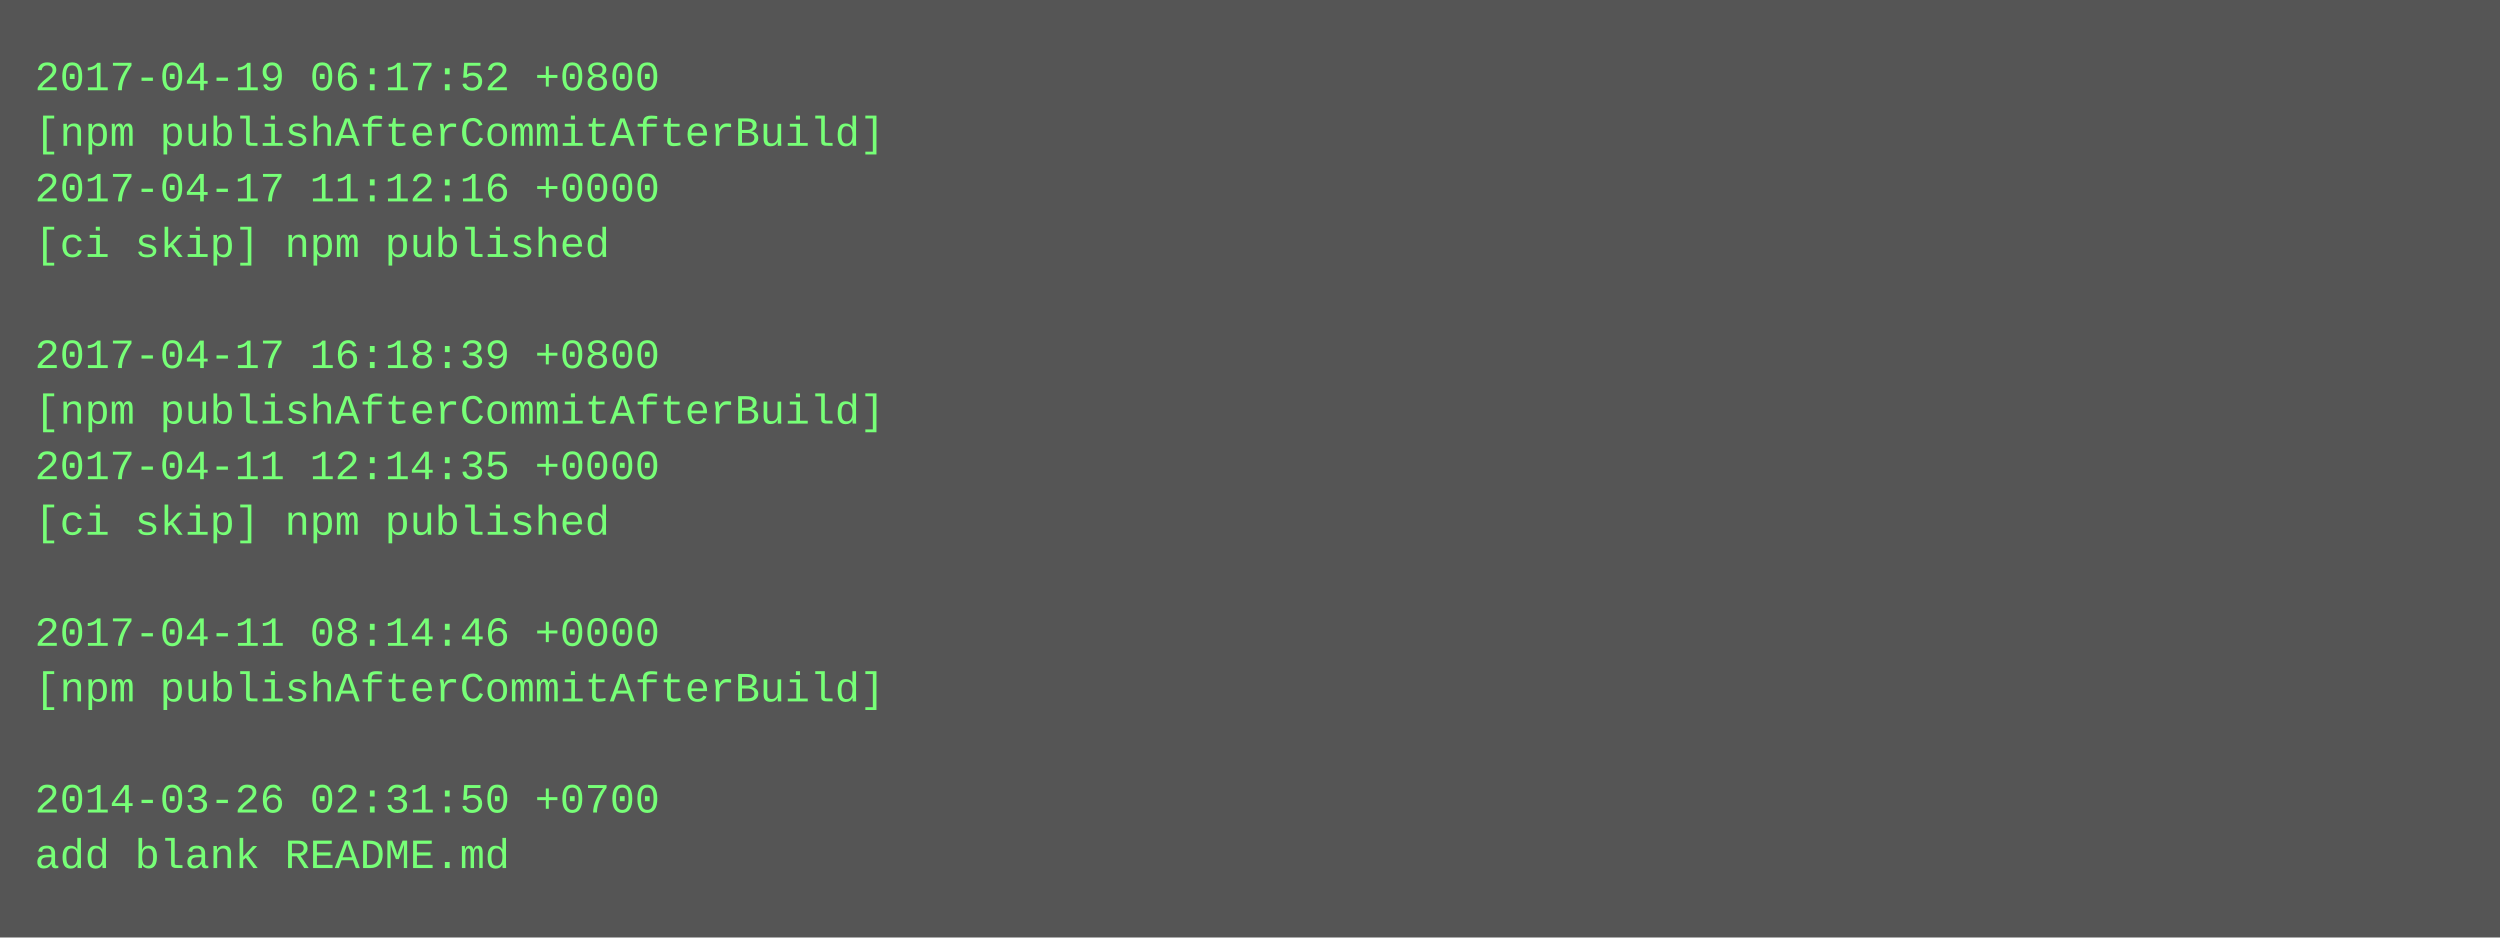
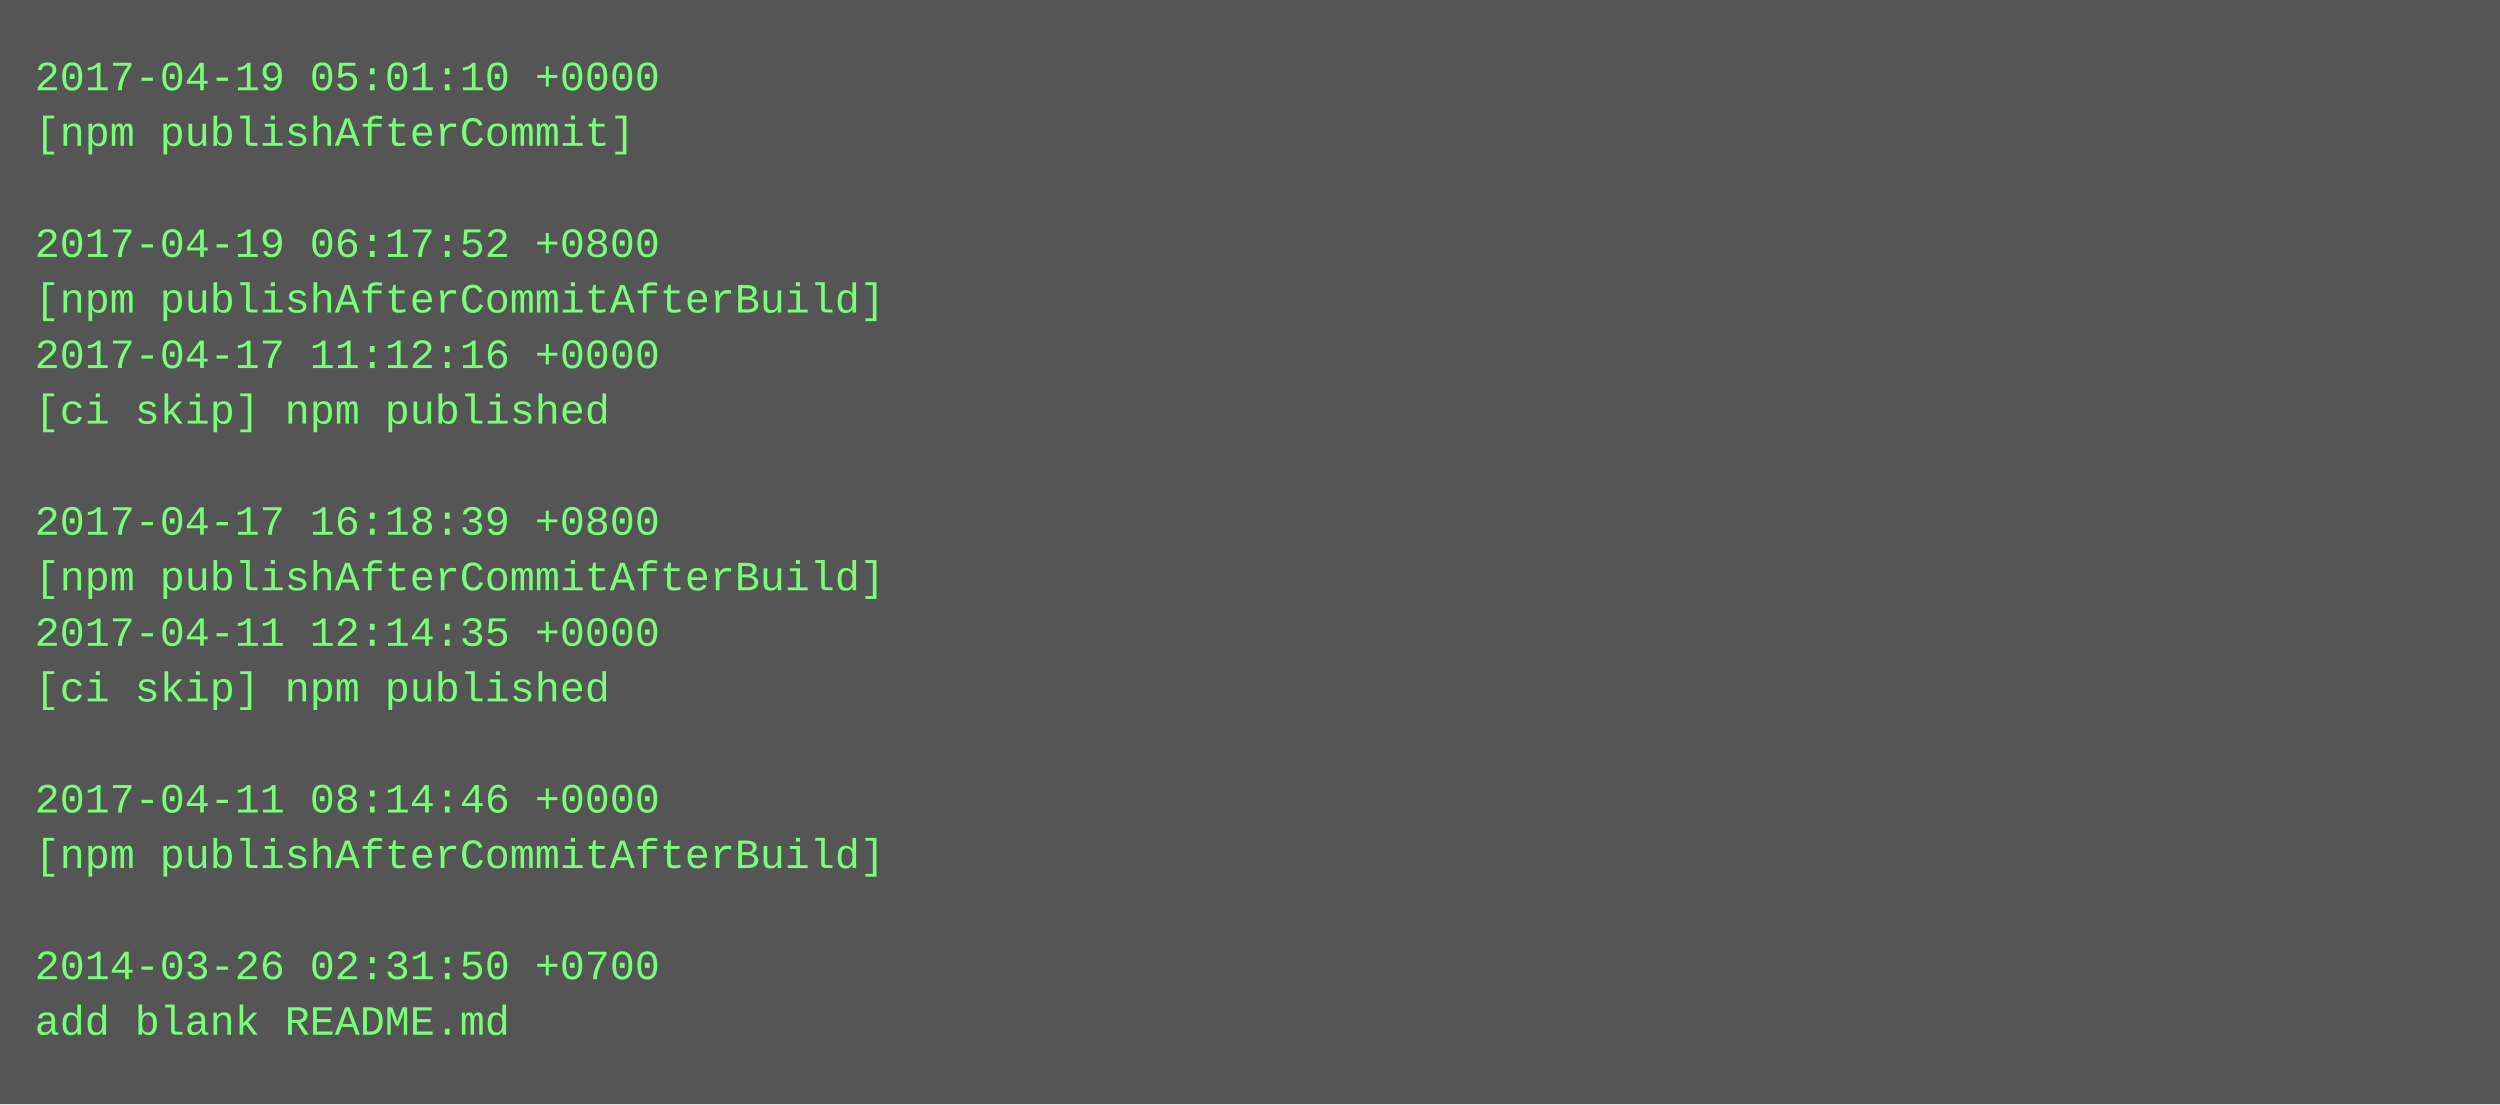
- <svg xmlns="http://www.w3.org/2000/svg" height="270" width="720">
-   <rect height="270" fill="#555" width="720" />
+ <svg xmlns="http://www.w3.org/2000/svg" height="318" width="720">
+   <rect height="318" fill="#555" width="720" />
  <text fill="#7f7" font-family="Courier New" font-size="12" xml:space="preserve">
-     <tspan x="10" y="26">2017-04-19 06:17:52 +0800</tspan>
-     <tspan x="10" y="42">[npm publishAfterCommitAfterBuild]</tspan>
-     <tspan x="10" y="58">2017-04-17 11:12:16 +0000</tspan>
-     <tspan x="10" y="74">[ci skip] npm published</tspan>
-     <tspan x="10" y="90" />
-     <tspan x="10" y="106">2017-04-17 16:18:39 +0800</tspan>
-     <tspan x="10" y="122">[npm publishAfterCommitAfterBuild]</tspan>
-     <tspan x="10" y="138">2017-04-11 12:14:35 +0000</tspan>
-     <tspan x="10" y="154">[ci skip] npm published</tspan>
-     <tspan x="10" y="170" />
-     <tspan x="10" y="186">2017-04-11 08:14:46 +0000</tspan>
-     <tspan x="10" y="202">[npm publishAfterCommitAfterBuild]</tspan>
+     <tspan x="10" y="26">2017-04-19 05:01:10 +0000</tspan>
+     <tspan x="10" y="42">[npm publishAfterCommit]</tspan>
+     <tspan x="10" y="58" />
+     <tspan x="10" y="74">2017-04-19 06:17:52 +0800</tspan>
+     <tspan x="10" y="90">[npm publishAfterCommitAfterBuild]</tspan>
+     <tspan x="10" y="106">2017-04-17 11:12:16 +0000</tspan>
+     <tspan x="10" y="122">[ci skip] npm published</tspan>
+     <tspan x="10" y="138" />
+     <tspan x="10" y="154">2017-04-17 16:18:39 +0800</tspan>
+     <tspan x="10" y="170">[npm publishAfterCommitAfterBuild]</tspan>
+     <tspan x="10" y="186">2017-04-11 12:14:35 +0000</tspan>
+     <tspan x="10" y="202">[ci skip] npm published</tspan>
    <tspan x="10" y="218" />
-     <tspan x="10" y="234">2014-03-26 02:31:50 +0700</tspan>
-     <tspan x="10" y="250">add blank README.md</tspan>
+     <tspan x="10" y="234">2017-04-11 08:14:46 +0000</tspan>
+     <tspan x="10" y="250">[npm publishAfterCommitAfterBuild]</tspan>
+     <tspan x="10" y="266" />
+     <tspan x="10" y="282">2014-03-26 02:31:50 +0700</tspan>
+     <tspan x="10" y="298">add blank README.md</tspan>
  </text>
</svg>
